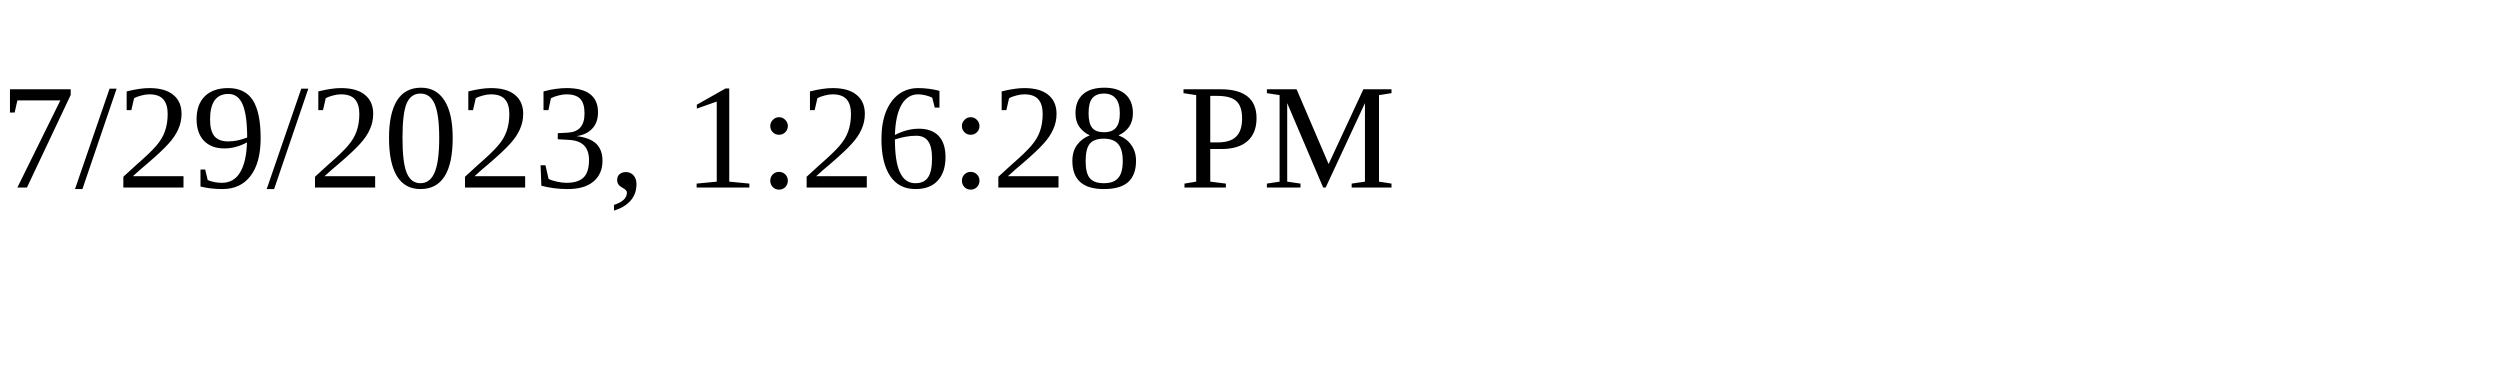
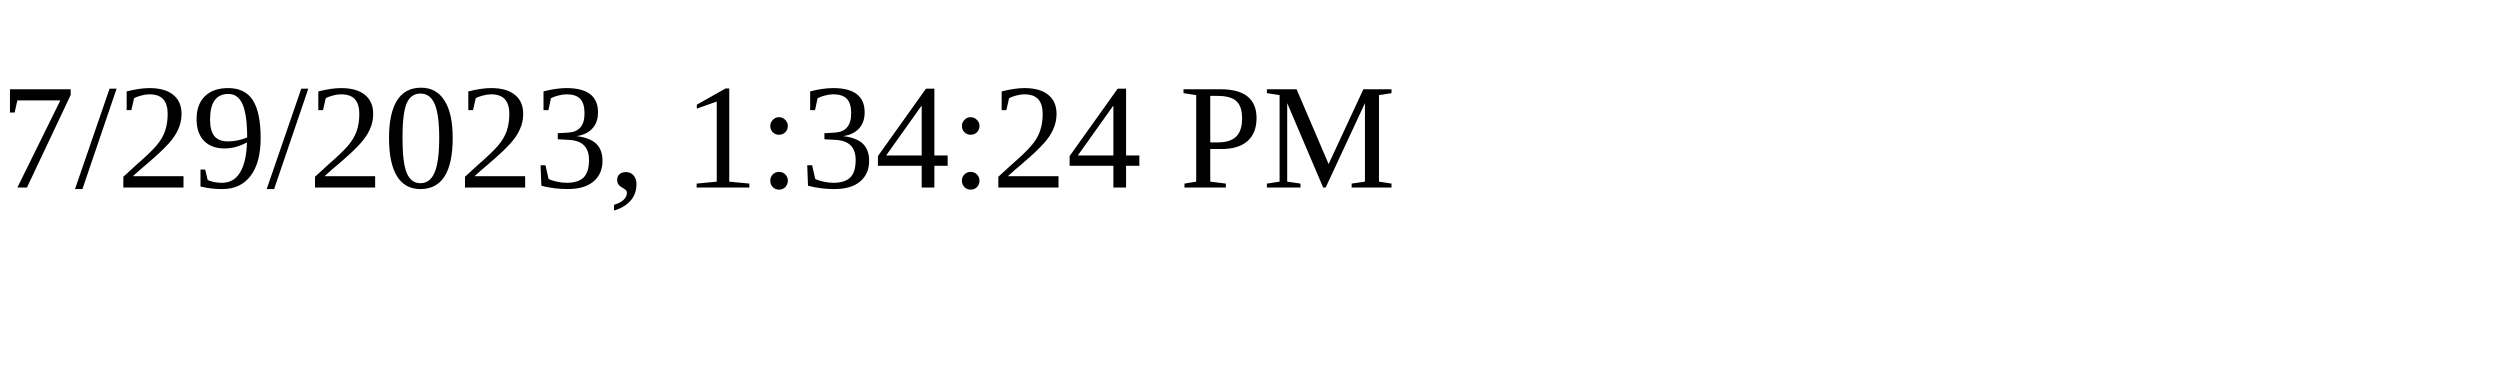
<svg xmlns="http://www.w3.org/2000/svg" height="30" width="200">
-   <text x="0" y="15">7/29/2023, 1:26:28 PM</text>
+   <text x="0" y="15">7/29/2023, 1:34:24 PM</text>
</svg>
